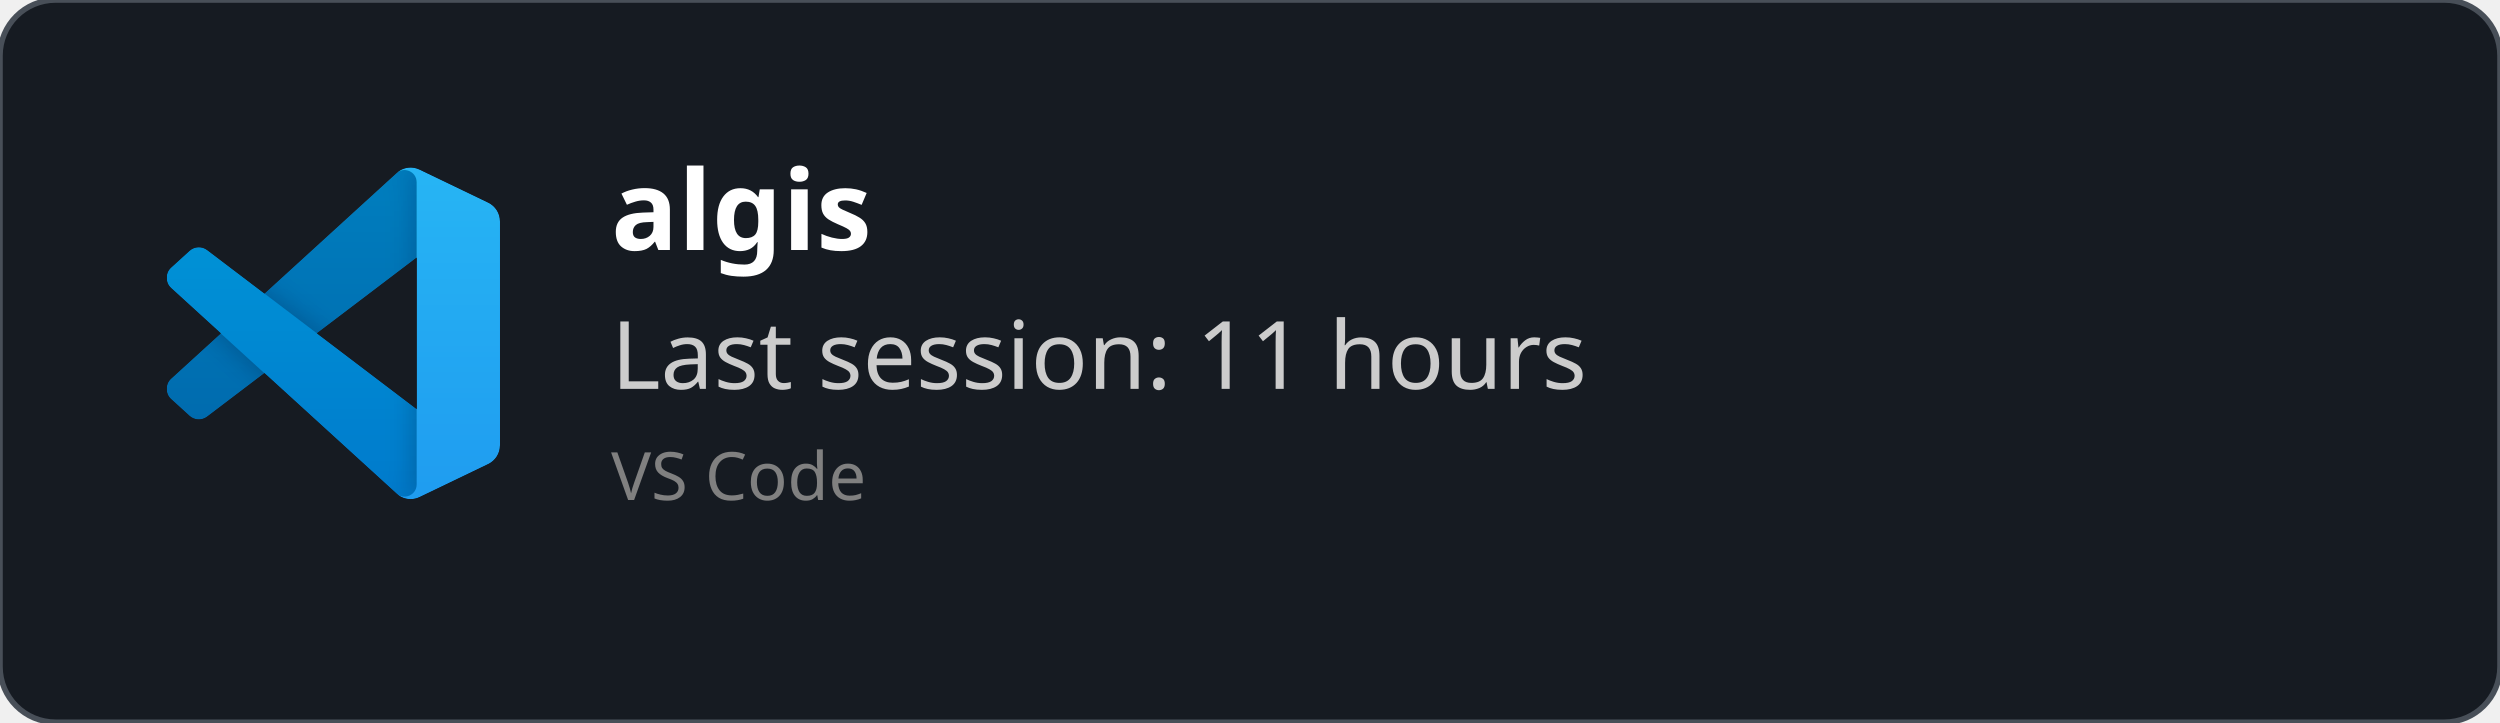
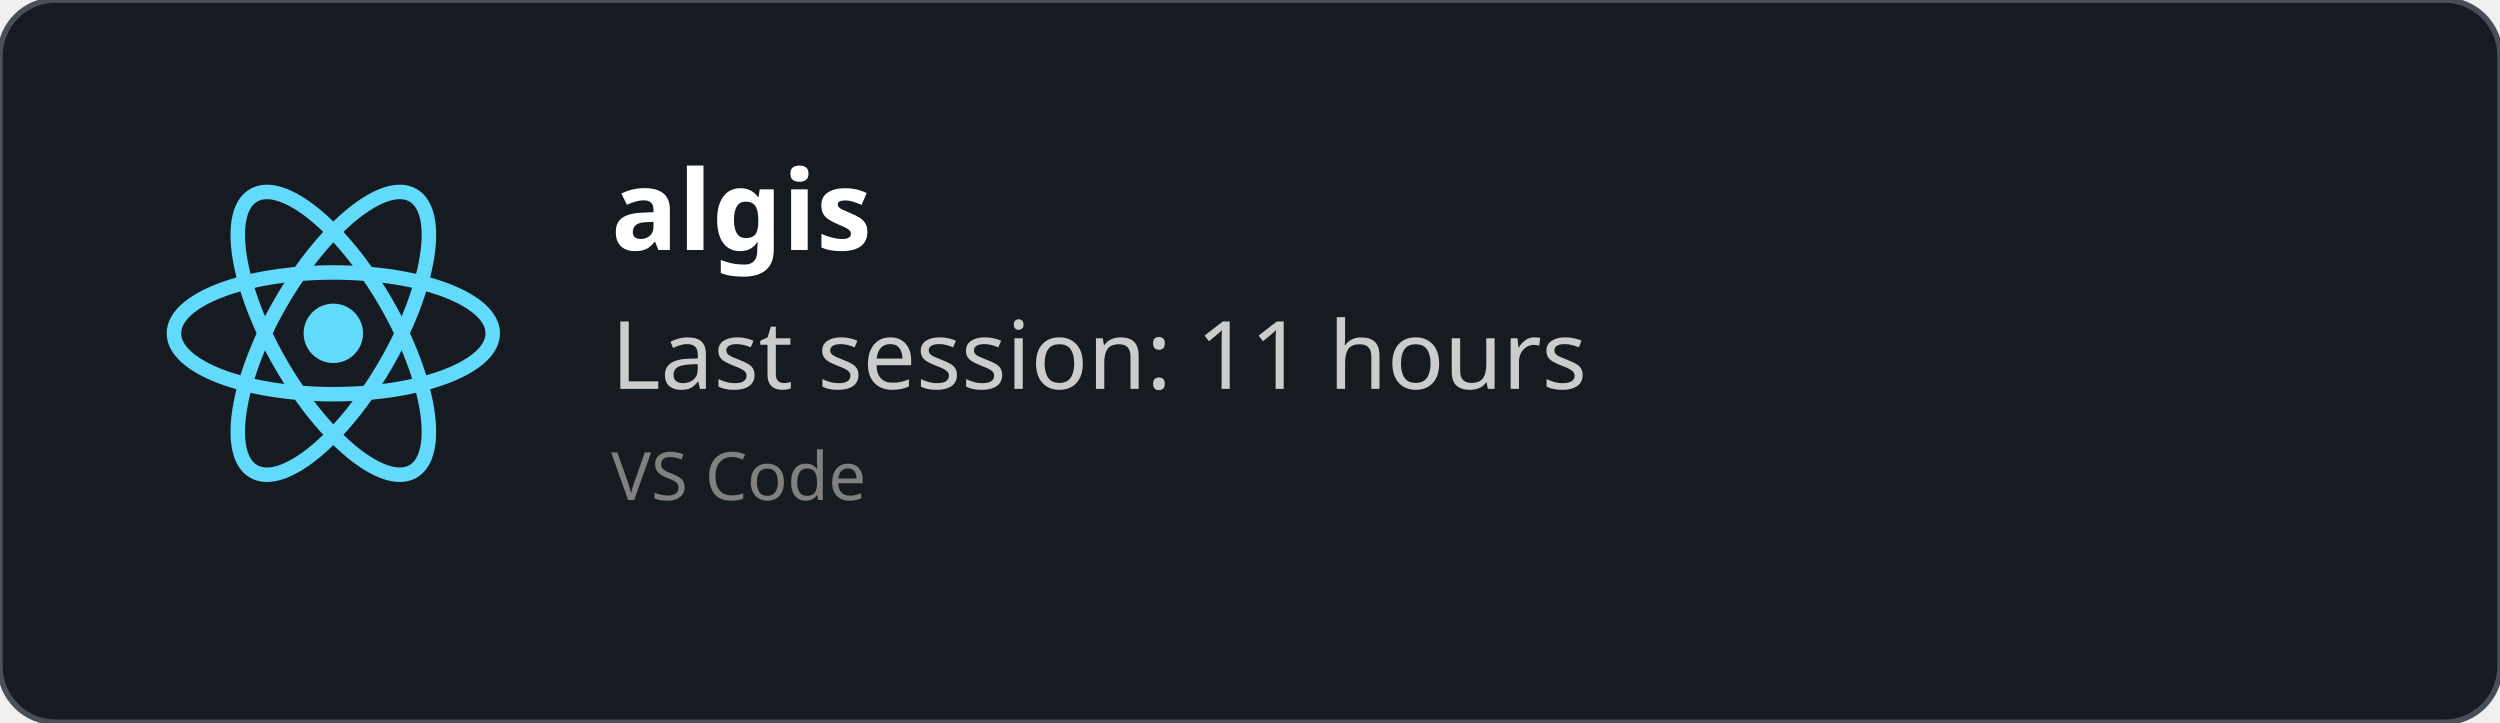
<svg xmlns="http://www.w3.org/2000/svg" width="450" height="130" viewBox="0 0 450 130" fill="none" role="img">
  <style>
    *{
        font-family: 'Segoe UI', Ubuntu, monospace
    }
    </style>
  <defs>
    <clipPath id="horizontalClip" x="20" y="20" width="500" height="200">
      <rect x="90" y="20" width="300" height="50" />
    </clipPath>
  </defs>
  <rect width="450" height="130" fill="rgba(22,27,34)" stroke="#484f58" stroke-width="1" fill-opacity="1" stroke-opacity="1" x="0" y="0" rx="10px" ry="10px">
    </rect>
-   <svg width="60" height="60" x="30" y="30" viewBox="0 0 100 100" fill="none" id="vscode">
-     <mask id="mask0" mask-type="alpha" maskUnits="userSpaceOnUse" x="0" y="0" width="100" height="100">
-       <path fill-rule="evenodd" clip-rule="evenodd" d="M70.912 99.317C72.487 99.931 74.283 99.891 75.873 99.126L96.461 89.22C98.624 88.179 100 85.989 100 83.587V16.413C100 14.011 98.624 11.822 96.461 10.781L75.873 0.874C73.786 -0.13 71.345 0.116 69.513 1.447C69.252 1.637 69.003 1.849 68.769 2.083L29.355 38.041L12.187 25.01C10.589 23.797 8.354 23.896 6.869 25.246L1.363 30.255C-0.453 31.906 -0.455 34.763 1.359 36.417L16.247 50L1.359 63.583C-0.455 65.237 -0.453 68.094 1.363 69.745L6.869 74.754C8.354 76.104 10.589 76.204 12.187 74.99L29.355 61.959L68.769 97.917C69.392 98.541 70.125 99.01 70.912 99.317ZM75.015 27.299L45.109 50L75.015 72.701V27.299Z" fill="white" />
-     </mask>
-     <g mask="url(#mask0)">
-       <path d="M96.461 10.796L75.857 0.876C73.472 -0.273 70.622 0.212 68.75 2.083L1.299 63.583C-0.516 65.237 -0.514 68.094 1.303 69.745L6.813 74.754C8.298 76.104 10.535 76.204 12.134 74.99L93.361 13.37C96.086 11.303 100 13.246 100 16.667V16.427C100 14.027 98.625 11.838 96.461 10.796Z" fill="#0065A9" />
-       <g filter="url(#filter0_d)">
-         <path d="M96.461 89.204L75.857 99.124C73.472 100.273 70.622 99.788 68.75 97.917L1.299 36.417C-0.516 34.763 -0.514 31.906 1.303 30.255L6.813 25.246C8.298 23.896 10.535 23.796 12.134 25.009L93.361 86.63C96.086 88.697 100 86.754 100 83.333V83.573C100 85.974 98.625 88.162 96.461 89.204Z" fill="#007ACC" />
-       </g>
-       <g filter="url(#filter1_d)">
-         <path d="M75.858 99.126C73.472 100.274 70.622 99.788 68.75 97.917C71.056 100.223 75 98.59 75 95.328V4.672C75 1.41 71.056 -0.223 68.75 2.083C70.622 0.211 73.472 -0.274 75.858 0.874L96.459 10.781C98.623 11.822 100 14.011 100 16.413V83.587C100 85.989 98.623 88.179 96.459 89.22L75.858 99.126Z" fill="#1F9CF0" />
-       </g>
-       <g style="mix-blend-mode:overlay" opacity="0.25">
-         <path fill-rule="evenodd" clip-rule="evenodd" d="M70.851 99.317C72.426 99.931 74.222 99.891 75.812 99.126L96.4 89.22C98.563 88.179 99.939 85.989 99.939 83.587V16.413C99.939 14.011 98.564 11.822 96.4 10.781L75.812 0.874C73.725 -0.13 71.284 0.116 69.453 1.447C69.191 1.637 68.942 1.849 68.708 2.083L29.294 38.041L12.126 25.01C10.528 23.796 8.293 23.896 6.809 25.246L1.302 30.255C-0.513 31.906 -0.515 34.763 1.298 36.417L16.186 50L1.298 63.583C-0.515 65.237 -0.513 68.094 1.302 69.745L6.809 74.754C8.293 76.104 10.528 76.204 12.126 74.99L29.294 61.959L68.708 97.917C69.332 98.54 70.064 99.01 70.851 99.317ZM74.954 27.299L45.048 50L74.954 72.701V27.299Z" fill="url(#paint0_linear)" />
-       </g>
+   <svg height="60" width="60" x="30" y="30" viewBox="-11.5 -10.232 23 20.463">
+     <circle cx="0" cy="0" r="2.05" fill="#61dafb" />
+     <g stroke="#61dafb" stroke-width="1" fill="none">
+       <ellipse rx="11" ry="4.2" />
+       <ellipse rx="11" ry="4.2" transform="rotate(60)" />
+       <ellipse rx="11" ry="4.2" transform="rotate(120)" />
    </g>
-     <defs>
-       <filter id="filter0_d" x="-8.394" y="15.829" width="116.727" height="92.246" filterUnits="userSpaceOnUse" color-interpolation-filters="sRGB">
-         <feFlood flood-opacity="0" result="BackgroundImageFix" />
-         <feColorMatrix in="SourceAlpha" type="matrix" values="0 0 0 0 0 0 0 0 0 0 0 0 0 0 0 0 0 0 127 0" />
-         <feOffset />
-         <feGaussianBlur stdDeviation="4.167" />
-         <feColorMatrix type="matrix" values="0 0 0 0 0 0 0 0 0 0 0 0 0 0 0 0 0 0 0.25 0" />
-         <feBlend mode="overlay" in2="BackgroundImageFix" result="effect1_dropShadow" />
-         <feBlend mode="normal" in="SourceGraphic" in2="effect1_dropShadow" result="shape" />
-       </filter>
-       <filter id="filter1_d" x="60.417" y="-8.076" width="47.917" height="116.151" filterUnits="userSpaceOnUse" color-interpolation-filters="sRGB">
-         <feFlood flood-opacity="0" result="BackgroundImageFix" />
-         <feColorMatrix in="SourceAlpha" type="matrix" values="0 0 0 0 0 0 0 0 0 0 0 0 0 0 0 0 0 0 127 0" />
-         <feOffset />
-         <feGaussianBlur stdDeviation="4.167" />
-         <feColorMatrix type="matrix" values="0 0 0 0 0 0 0 0 0 0 0 0 0 0 0 0 0 0 0.25 0" />
-         <feBlend mode="overlay" in2="BackgroundImageFix" result="effect1_dropShadow" />
-         <feBlend mode="normal" in="SourceGraphic" in2="effect1_dropShadow" result="shape" />
-       </filter>
-       <linearGradient id="paint0_linear" x1="49.939" y1="0.258" x2="49.939" y2="99.742" gradientUnits="userSpaceOnUse">
-         <stop stop-color="white" />
-         <stop offset="1" stop-color="white" stop-opacity="0" />
-       </linearGradient>
-     </defs>
  </svg>
  <text x="110" y="45" font-size="20" clip-path="url(#horizontalClip)" font-weight="bold" font-family="Ubuntu" fill="white">
    algis
    </text>
  <text x="110" y="70" font-size="17px" font-family="Ubuntu" fill="#ccc">
    Last session: 11 hours
    </text>
  <text x="110" y="90" font-size="12px" font-family="Ubuntu" fill="grey">
    VS Code
    </text>
</svg>
